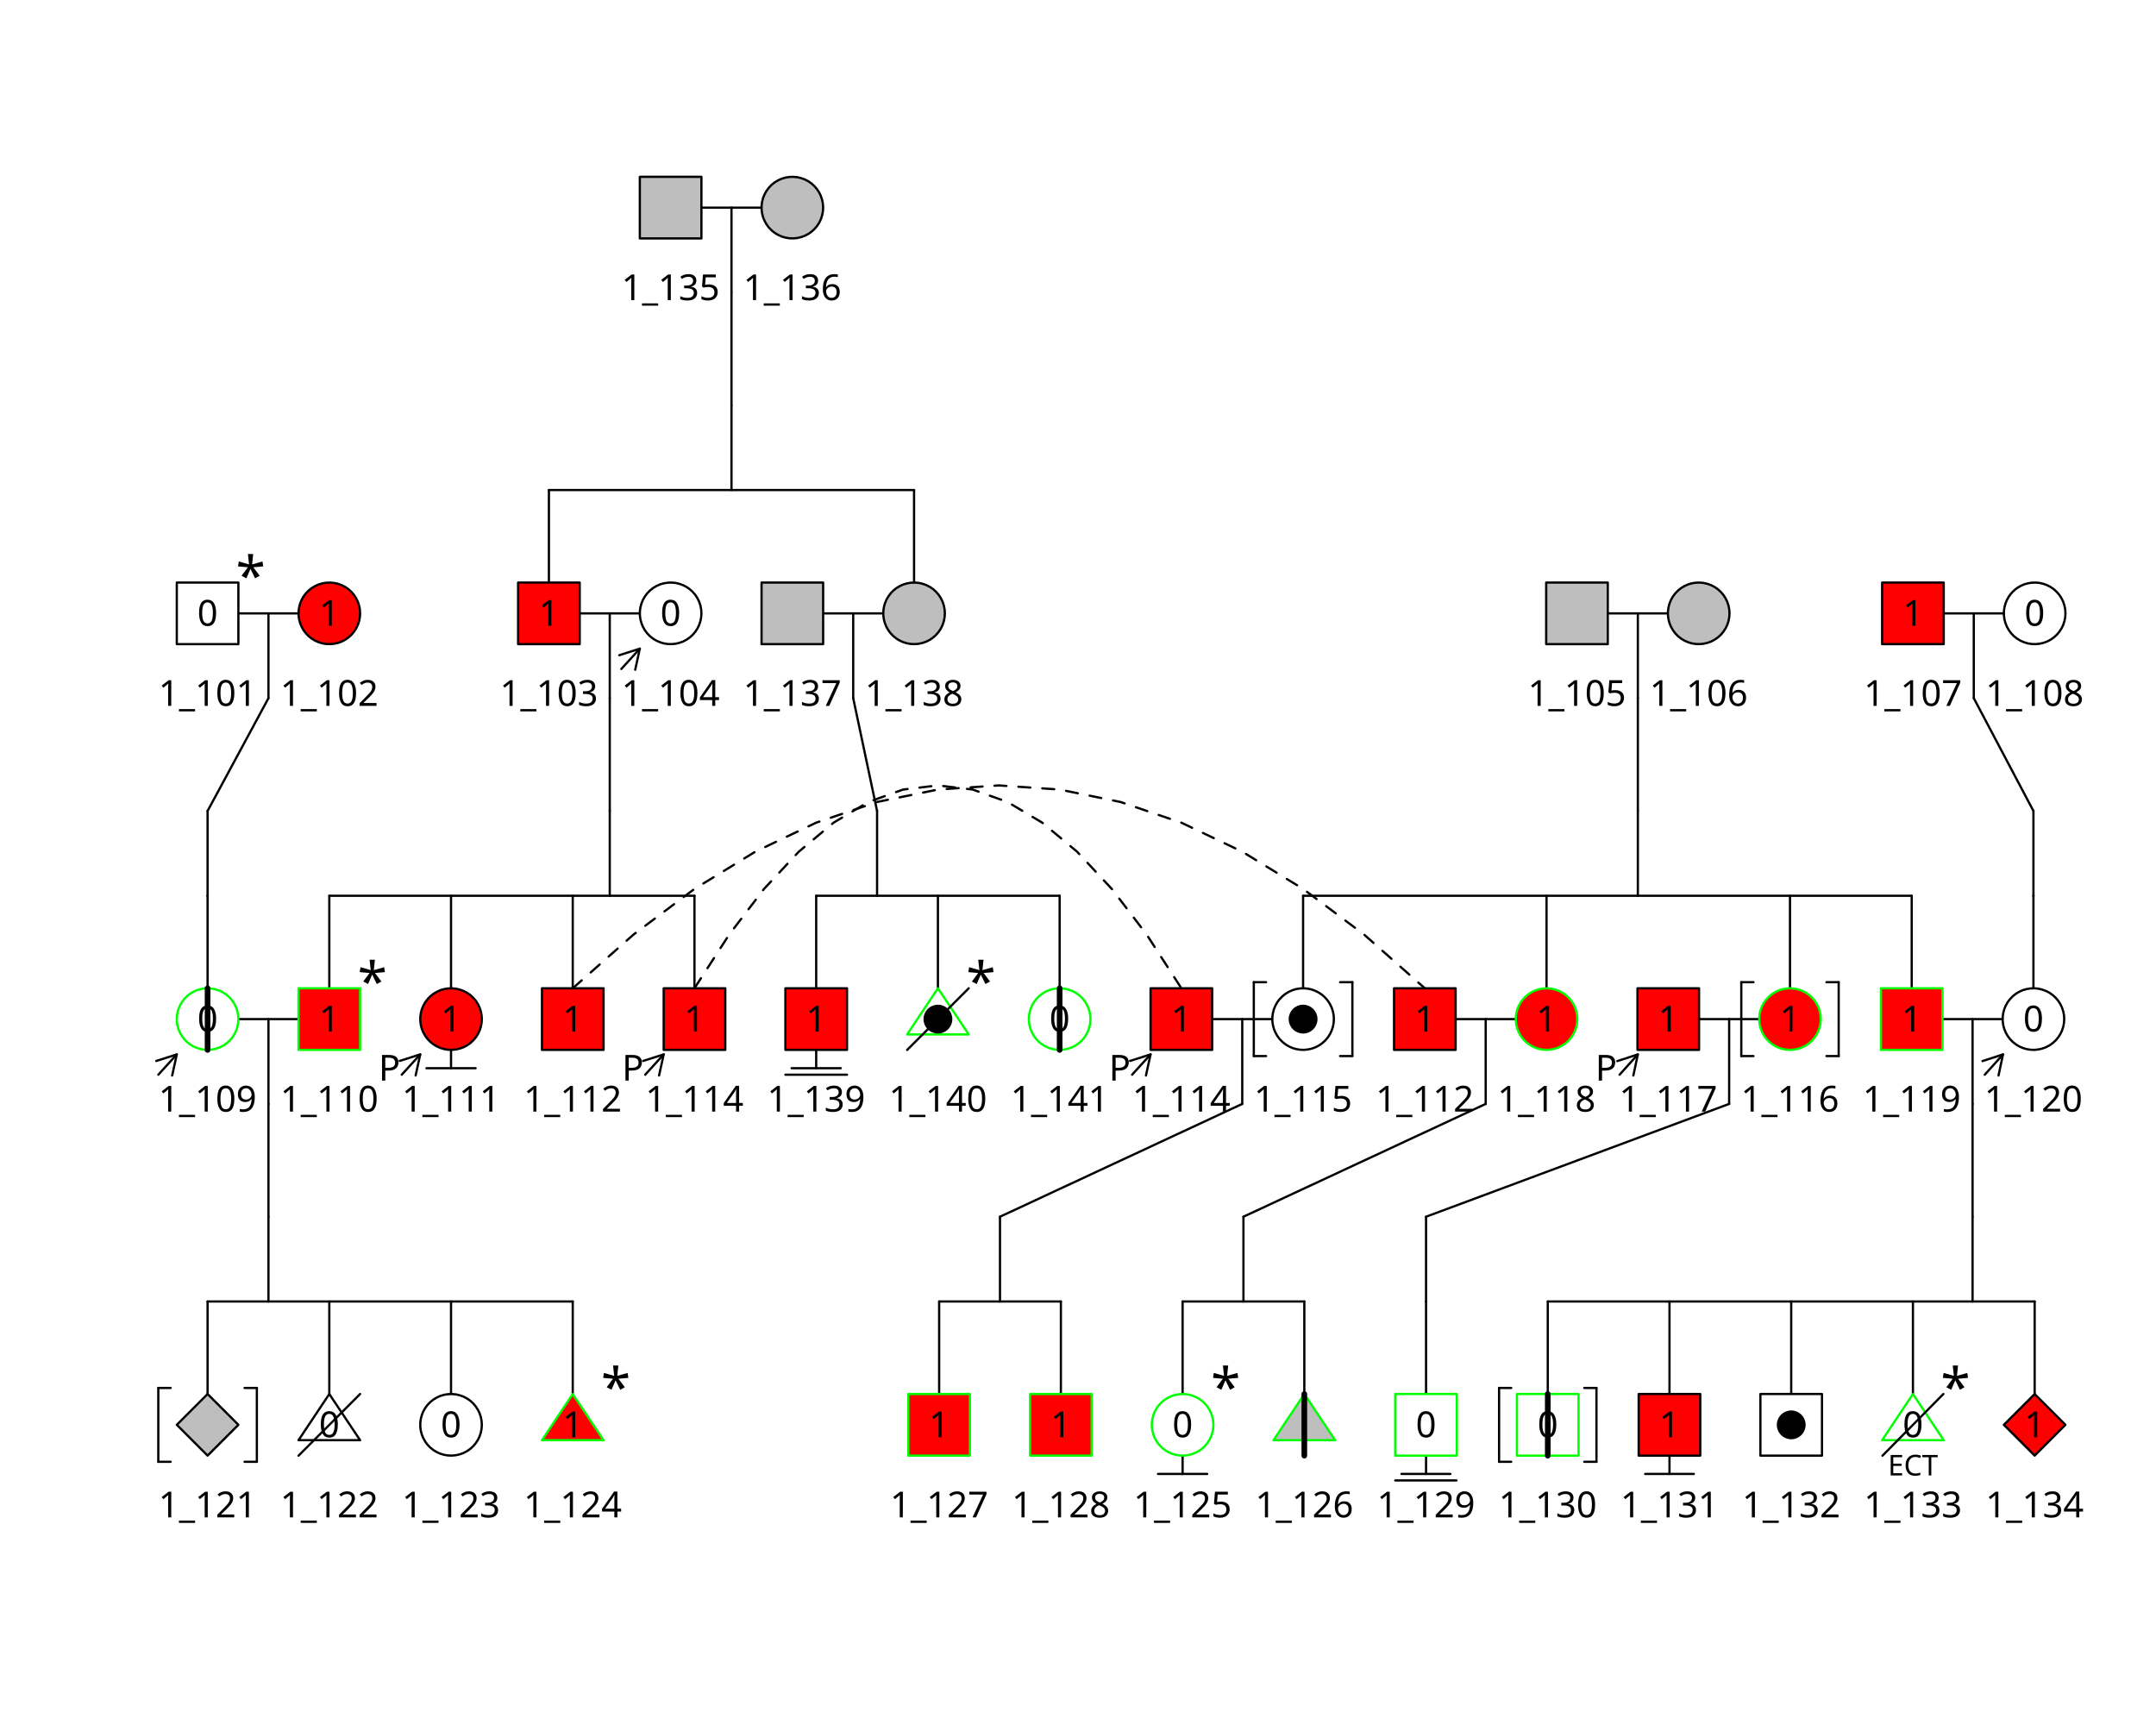
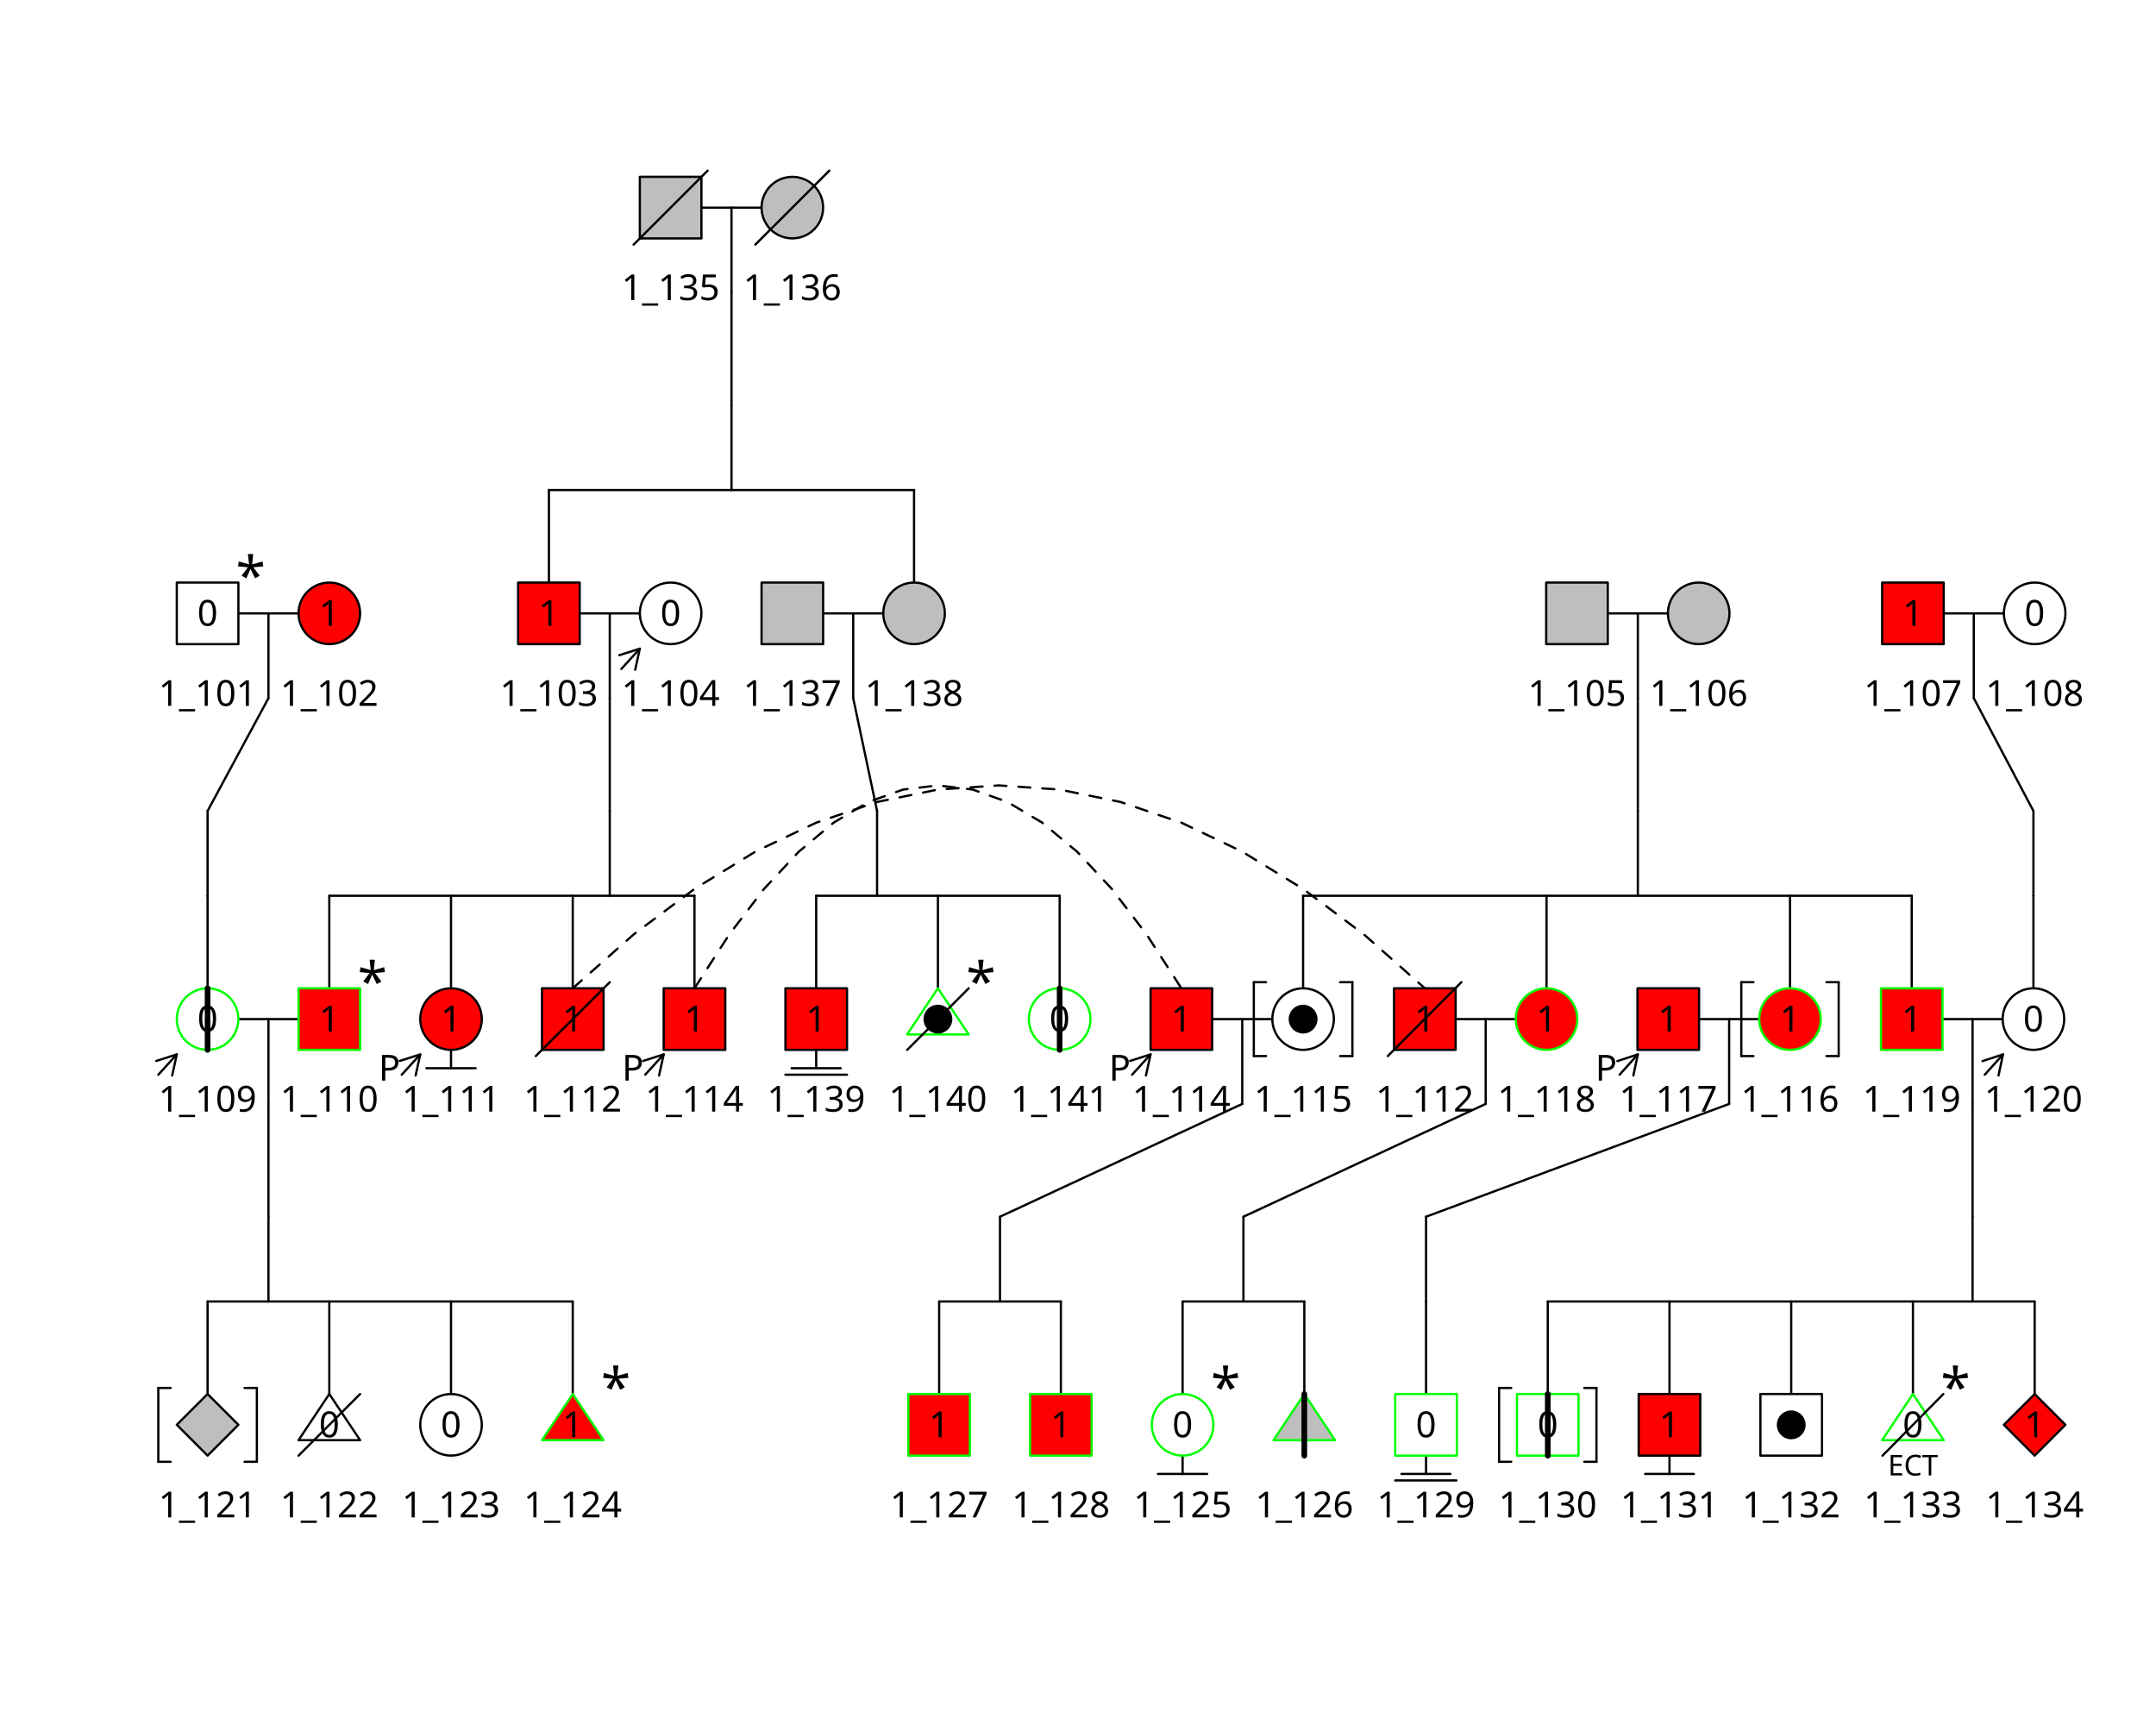
<svg xmlns="http://www.w3.org/2000/svg" class="svglite" data-engine-version="2.0" width="720.00pt" height="576.00pt" viewBox="0 0 720.00 576.00">
  <defs>
    <style type="text/css">
    .svglite line, .svglite polyline, .svglite polygon, .svglite path, .svglite rect, .svglite circle {
      fill: none;
      stroke: #000000;
      stroke-linecap: round;
      stroke-linejoin: round;
      stroke-miterlimit: 10.00;
    }
  </style>
  </defs>
  <rect width="100%" height="100%" style="stroke: none; fill: #FFFFFF;" />
  <defs>
    <clipPath id="cpMC4wMHw3MjAuMDB8MC4wMHw1NzYuMDA=">
      <rect x="0.00" y="0.00" width="720.00" height="576.00" />
    </clipPath>
  </defs>
  <g clip-path="url(#cpMC4wMHw3MjAuMDB8MC4wMHw1NzYuMDA=)">
    <line x1="150.62" y1="350.59" x2="150.62" y2="356.69" style="stroke-width: 0.75;" />
    <line x1="272.57" y1="350.59" x2="272.57" y2="356.69" style="stroke-width: 0.75;" />
    <line x1="394.93" y1="486.07" x2="394.93" y2="492.17" style="stroke-width: 0.75;" />
    <line x1="476.23" y1="486.07" x2="476.23" y2="492.17" style="stroke-width: 0.75;" />
    <line x1="557.53" y1="486.07" x2="557.53" y2="492.17" style="stroke-width: 0.75;" />
    <line x1="142.41" y1="356.69" x2="158.83" y2="356.69" style="stroke-width: 0.75;" />
    <line x1="264.36" y1="356.69" x2="280.78" y2="356.69" style="stroke-width: 0.75;" />
    <line x1="386.72" y1="492.17" x2="403.14" y2="492.17" style="stroke-width: 0.75;" />
    <line x1="468.02" y1="492.17" x2="484.36" y2="492.17" style="stroke-width: 0.75;" />
    <line x1="549.40" y1="492.17" x2="565.66" y2="492.17" style="stroke-width: 0.75;" />
    <line x1="262.29" y1="358.86" x2="282.86" y2="358.86" style="stroke-width: 0.75;" />
    <line x1="465.94" y1="494.34" x2="486.39" y2="494.34" style="stroke-width: 0.75;" />
    <line x1="234.24" y1="69.34" x2="254.32" y2="69.34" style="stroke-width: 0.75;" />
    <line x1="79.61" y1="204.82" x2="99.69" y2="204.82" style="stroke-width: 0.75;" />
    <line x1="79.61" y1="340.30" x2="99.69" y2="340.30" style="stroke-width: 0.75;" />
    <line x1="193.59" y1="204.82" x2="213.67" y2="204.82" style="stroke-width: 0.75;" />
    <line x1="274.89" y1="204.82" x2="294.97" y2="204.82" style="stroke-width: 0.75;" />
    <line x1="536.80" y1="204.82" x2="557.12" y2="204.82" style="stroke-width: 0.75;" />
    <line x1="648.99" y1="204.82" x2="669.31" y2="204.82" style="stroke-width: 0.75;" />
    <line x1="404.81" y1="340.30" x2="424.89" y2="340.30" style="stroke-width: 0.75;" />
    <line x1="485.98" y1="340.30" x2="506.31" y2="340.30" style="stroke-width: 0.75;" />
    <line x1="567.28" y1="340.30" x2="587.61" y2="340.30" style="stroke-width: 0.75;" />
    <line x1="648.58" y1="340.30" x2="668.91" y2="340.30" style="stroke-width: 0.75;" />
    <line x1="183.31" y1="194.52" x2="183.31" y2="163.63" style="stroke-width: 0.75;" />
    <line x1="305.25" y1="194.52" x2="305.25" y2="163.63" style="stroke-width: 0.75;" />
    <line x1="183.31" y1="163.63" x2="305.25" y2="163.63" style="stroke-width: 0.75;" />
    <line x1="244.28" y1="163.63" x2="244.28" y2="135.32" style="stroke-width: 0.75;" />
    <line x1="244.28" y1="135.32" x2="244.28" y2="97.65" style="stroke-width: 0.75;" />
    <line x1="244.28" y1="97.65" x2="244.28" y2="69.34" style="stroke-width: 0.75;" />
    <line x1="69.32" y1="330.00" x2="69.32" y2="299.11" style="stroke-width: 0.75;" />
    <line x1="69.32" y1="299.11" x2="69.32" y2="299.11" style="stroke-width: 0.75;" />
    <line x1="69.32" y1="299.11" x2="69.32" y2="270.80" style="stroke-width: 0.75;" />
    <line x1="69.32" y1="270.80" x2="89.65" y2="233.13" style="stroke-width: 0.75;" />
    <line x1="89.65" y1="233.13" x2="89.65" y2="204.82" style="stroke-width: 0.75;" />
    <line x1="109.97" y1="330.00" x2="109.97" y2="299.11" style="stroke-width: 0.75;" />
    <line x1="150.62" y1="330.00" x2="150.62" y2="299.11" style="stroke-width: 0.75;" />
    <line x1="191.27" y1="330.00" x2="191.27" y2="299.11" style="stroke-width: 0.75;" />
    <line x1="231.92" y1="330.00" x2="231.92" y2="299.11" style="stroke-width: 0.75;" />
    <line x1="109.97" y1="299.11" x2="231.92" y2="299.11" style="stroke-width: 0.75;" />
    <line x1="203.63" y1="299.11" x2="203.63" y2="270.80" style="stroke-width: 0.75;" />
    <line x1="203.63" y1="270.80" x2="203.63" y2="233.13" style="stroke-width: 0.75;" />
    <line x1="203.63" y1="233.13" x2="203.63" y2="204.82" style="stroke-width: 0.75;" />
    <line x1="272.57" y1="330.00" x2="272.57" y2="299.11" style="stroke-width: 0.75;" />
    <line x1="313.22" y1="330.00" x2="313.22" y2="299.11" style="stroke-width: 0.75;" />
    <line x1="353.87" y1="330.00" x2="353.87" y2="299.11" style="stroke-width: 0.75;" />
    <line x1="272.57" y1="299.11" x2="353.87" y2="299.11" style="stroke-width: 0.75;" />
    <line x1="292.90" y1="299.11" x2="292.90" y2="270.80" style="stroke-width: 0.75;" />
    <line x1="292.90" y1="270.80" x2="284.93" y2="233.13" style="stroke-width: 0.75;" />
    <line x1="284.93" y1="233.13" x2="284.93" y2="204.82" style="stroke-width: 0.75;" />
    <line x1="435.17" y1="330.00" x2="435.17" y2="299.11" style="stroke-width: 0.75;" />
    <line x1="516.47" y1="330.00" x2="516.47" y2="299.11" style="stroke-width: 0.75;" />
    <line x1="597.77" y1="330.00" x2="597.77" y2="299.11" style="stroke-width: 0.75;" />
    <line x1="638.42" y1="330.00" x2="638.42" y2="299.11" style="stroke-width: 0.75;" />
    <line x1="435.17" y1="299.11" x2="638.42" y2="299.11" style="stroke-width: 0.75;" />
    <line x1="546.96" y1="299.11" x2="546.96" y2="270.80" style="stroke-width: 0.75;" />
    <line x1="546.96" y1="270.80" x2="546.96" y2="233.13" style="stroke-width: 0.75;" />
    <line x1="546.96" y1="233.13" x2="546.96" y2="204.82" style="stroke-width: 0.75;" />
    <line x1="679.07" y1="330.00" x2="679.07" y2="299.11" style="stroke-width: 0.75;" />
    <line x1="679.07" y1="299.11" x2="679.07" y2="299.11" style="stroke-width: 0.75;" />
    <line x1="679.07" y1="299.11" x2="679.07" y2="270.80" style="stroke-width: 0.75;" />
    <line x1="679.07" y1="270.80" x2="659.15" y2="233.13" style="stroke-width: 0.75;" />
    <line x1="659.15" y1="233.13" x2="659.15" y2="204.82" style="stroke-width: 0.75;" />
    <line x1="69.32" y1="465.48" x2="69.32" y2="434.59" style="stroke-width: 0.75;" />
    <line x1="109.97" y1="465.48" x2="109.97" y2="434.59" style="stroke-width: 0.75;" />
    <line x1="150.62" y1="465.48" x2="150.62" y2="434.59" style="stroke-width: 0.75;" />
    <line x1="191.27" y1="465.48" x2="191.27" y2="434.59" style="stroke-width: 0.75;" />
    <line x1="69.32" y1="434.59" x2="191.27" y2="434.59" style="stroke-width: 0.75;" />
    <line x1="89.65" y1="434.59" x2="89.65" y2="406.28" style="stroke-width: 0.75;" />
    <line x1="89.65" y1="406.28" x2="89.65" y2="368.61" style="stroke-width: 0.75;" />
    <line x1="89.65" y1="368.61" x2="89.65" y2="340.30" style="stroke-width: 0.75;" />
    <line x1="313.63" y1="465.48" x2="313.63" y2="434.59" style="stroke-width: 0.75;" />
    <line x1="354.28" y1="465.48" x2="354.28" y2="434.59" style="stroke-width: 0.75;" />
    <line x1="313.63" y1="434.59" x2="354.28" y2="434.59" style="stroke-width: 0.75;" />
    <line x1="333.95" y1="434.59" x2="333.95" y2="406.28" style="stroke-width: 0.75;" />
    <line x1="333.95" y1="406.28" x2="414.85" y2="368.61" style="stroke-width: 0.75;" />
    <line x1="414.85" y1="368.61" x2="414.85" y2="340.30" style="stroke-width: 0.75;" />
    <line x1="394.93" y1="465.48" x2="394.93" y2="434.59" style="stroke-width: 0.75;" />
    <line x1="435.58" y1="465.48" x2="435.58" y2="434.59" style="stroke-width: 0.75;" />
    <line x1="394.93" y1="434.59" x2="435.58" y2="434.59" style="stroke-width: 0.75;" />
    <line x1="415.25" y1="434.59" x2="415.25" y2="406.28" style="stroke-width: 0.75;" />
    <line x1="415.25" y1="406.28" x2="496.15" y2="368.61" style="stroke-width: 0.75;" />
    <line x1="496.15" y1="368.61" x2="496.15" y2="340.30" style="stroke-width: 0.75;" />
    <line x1="476.23" y1="465.48" x2="476.23" y2="434.59" style="stroke-width: 0.75;" />
    <line x1="476.23" y1="434.59" x2="476.23" y2="434.59" style="stroke-width: 0.75;" />
    <line x1="476.23" y1="434.59" x2="476.23" y2="406.28" style="stroke-width: 0.75;" />
    <line x1="476.23" y1="406.28" x2="577.45" y2="368.61" style="stroke-width: 0.75;" />
    <line x1="577.45" y1="368.61" x2="577.45" y2="340.30" style="stroke-width: 0.75;" />
    <line x1="516.88" y1="465.48" x2="516.88" y2="434.59" style="stroke-width: 0.75;" />
    <line x1="557.53" y1="465.48" x2="557.53" y2="434.59" style="stroke-width: 0.75;" />
    <line x1="598.18" y1="465.48" x2="598.18" y2="434.59" style="stroke-width: 0.75;" />
    <line x1="638.83" y1="465.48" x2="638.83" y2="434.59" style="stroke-width: 0.75;" />
    <line x1="679.48" y1="465.48" x2="679.48" y2="434.59" style="stroke-width: 0.75;" />
    <line x1="516.88" y1="434.59" x2="679.48" y2="434.59" style="stroke-width: 0.75;" />
    <line x1="658.74" y1="434.59" x2="658.74" y2="406.28" style="stroke-width: 0.75;" />
    <line x1="658.74" y1="406.28" x2="658.74" y2="368.61" style="stroke-width: 0.75;" />
    <line x1="658.74" y1="368.61" x2="658.74" y2="340.30" style="stroke-width: 0.75;" />
    <polygon points="213.67,59.04 213.67,79.61 234.24,79.61 234.24,59.04 " style="stroke-width: 0.75; fill: #BEBEBE;" />
    <polygon points="59.04,194.52 59.04,215.09 79.61,215.09 79.61,194.52 " style="stroke-width: 0.75; fill: #FFFFFF;" />
    <polygon points="79.61,340.28 79.52,341.60 79.27,342.89 78.86,344.14 78.29,345.33 77.57,346.43 76.71,347.44 75.74,348.32 74.66,349.08 73.49,349.69 72.25,350.14 70.97,350.43 69.65,350.56 68.34,350.52 67.04,350.31 65.77,349.93 64.57,349.40 63.44,348.72 62.41,347.90 61.49,346.95 60.71,345.89 60.06,344.74 59.56,343.52 59.23,342.25 59.06,340.94 59.06,339.62 59.23,338.32 59.56,337.04 60.06,335.82 60.71,334.67 61.49,333.62 62.41,332.67 63.44,331.85 64.57,331.17 65.77,330.63 67.04,330.26 68.34,330.05 69.65,330.01 70.97,330.13 72.25,330.43 73.49,330.88 74.66,331.49 75.74,332.24 76.71,333.13 77.57,334.13 78.29,335.24 78.86,336.42 79.27,337.67 79.52,338.97 79.61,340.28 " style="stroke-width: 0.75; stroke: #00FF00; fill: #FFFFFF;" />
    <polygon points="69.32,465.48 59.04,475.76 69.32,486.05 79.61,475.76 " style="stroke-width: 0.75; fill: #BEBEBE;" />
    <polygon points="274.89,69.32 274.81,70.64 274.55,71.93 274.14,73.18 273.57,74.37 272.85,75.47 271.99,76.48 271.02,77.36 269.94,78.12 268.77,78.73 267.53,79.18 266.25,79.47 264.93,79.60 263.62,79.56 262.32,79.35 261.05,78.97 259.85,78.44 258.72,77.76 257.69,76.94 256.77,75.99 255.99,74.93 255.34,73.78 254.84,72.56 254.51,71.29 254.34,69.98 254.34,68.66 254.51,67.36 254.84,66.08 255.34,64.86 255.99,63.71 256.77,62.66 257.69,61.71 258.72,60.89 259.85,60.21 261.05,59.67 262.32,59.30 263.62,59.09 264.93,59.05 266.25,59.17 267.53,59.47 268.77,59.92 269.94,60.53 271.02,61.28 271.99,62.17 272.85,63.17 273.57,64.28 274.14,65.46 274.55,66.71 274.81,68.01 274.89,69.32 " style="stroke-width: 0.75; fill: #BEBEBE;" />
    <polygon points="120.26,204.80 120.17,206.12 119.92,207.41 119.51,208.66 118.93,209.85 118.22,210.95 117.36,211.96 116.39,212.84 115.31,213.60 114.14,214.21 112.90,214.66 111.62,214.95 110.30,215.08 108.99,215.04 107.69,214.83 106.42,214.45 105.22,213.92 104.09,213.24 103.06,212.42 102.14,211.47 101.35,210.41 100.71,209.26 100.21,208.04 99.88,206.77 99.71,205.46 99.71,204.14 99.88,202.84 100.21,201.56 100.71,200.34 101.35,199.19 102.14,198.14 103.06,197.19 104.09,196.37 105.22,195.69 106.42,195.15 107.69,194.78 108.99,194.57 110.30,194.53 111.62,194.65 112.90,194.95 114.14,195.40 115.31,196.01 116.39,196.76 117.36,197.65 118.22,198.65 118.93,199.76 119.51,200.94 119.92,202.19 120.17,203.49 120.26,204.80 " style="stroke-width: 0.75; fill: #FF0000;" />
    <polygon points="99.69,330.00 99.69,350.57 120.26,350.57 120.26,330.00 " style="stroke-width: 0.75; stroke: #00FF00; fill: #FF0000;" />
    <polygon points="99.69,480.90 109.97,465.48 120.26,480.90 " style="stroke-width: 0.75; fill: #FFFFFF;" />
    <polygon points="173.02,194.52 173.02,215.09 193.59,215.09 193.59,194.52 " style="stroke-width: 0.75; fill: #FF0000;" />
    <polygon points="160.91,340.28 160.82,341.60 160.57,342.89 160.16,344.14 159.58,345.33 158.87,346.43 158.01,347.44 157.04,348.32 155.96,349.08 154.79,349.69 153.55,350.14 152.27,350.43 150.95,350.56 149.64,350.52 148.34,350.31 147.07,349.93 145.87,349.40 144.74,348.72 143.71,347.90 142.79,346.95 142.00,345.89 141.36,344.74 140.86,343.52 140.53,342.25 140.36,340.94 140.36,339.62 140.53,338.32 140.86,337.04 141.36,335.82 142.00,334.67 142.79,333.62 143.71,332.67 144.74,331.85 145.87,331.17 147.07,330.63 148.34,330.26 149.64,330.05 150.95,330.01 152.27,330.13 153.55,330.43 154.79,330.88 155.96,331.49 157.04,332.24 158.01,333.13 158.87,334.13 159.58,335.24 160.16,336.42 160.57,337.67 160.82,338.97 160.91,340.28 " style="stroke-width: 0.75; fill: #FF0000;" />
    <polygon points="160.91,475.76 160.82,477.08 160.57,478.37 160.16,479.62 159.58,480.81 158.87,481.91 158.01,482.92 157.04,483.80 155.96,484.56 154.79,485.17 153.55,485.62 152.27,485.91 150.95,486.04 149.64,486.00 148.34,485.79 147.07,485.41 145.87,484.88 144.74,484.20 143.71,483.38 142.79,482.43 142.00,481.37 141.36,480.22 140.86,479.00 140.53,477.73 140.36,476.42 140.36,475.10 140.53,473.80 140.86,472.52 141.36,471.30 142.00,470.15 142.79,469.10 143.71,468.15 144.74,467.33 145.87,466.65 147.07,466.11 148.34,465.74 149.64,465.53 150.95,465.49 152.27,465.61 153.55,465.91 154.79,466.36 155.96,466.97 157.04,467.72 158.01,468.61 158.87,469.61 159.58,470.72 160.16,471.90 160.57,473.15 160.82,474.45 160.91,475.76 " style="stroke-width: 0.75; fill: #FFFFFF;" />
    <polygon points="234.24,204.80 234.16,206.12 233.90,207.41 233.49,208.66 232.92,209.85 232.20,210.95 231.34,211.96 230.37,212.84 229.29,213.60 228.12,214.21 226.88,214.66 225.60,214.95 224.29,215.08 222.97,215.04 221.67,214.83 220.40,214.45 219.20,213.92 218.07,213.24 217.04,212.42 216.12,211.47 215.34,210.41 214.69,209.26 214.20,208.04 213.86,206.77 213.69,205.46 213.69,204.14 213.86,202.84 214.20,201.56 214.69,200.34 215.34,199.19 216.12,198.14 217.04,197.19 218.07,196.37 219.20,195.69 220.40,195.15 221.67,194.78 222.97,194.57 224.29,194.53 225.60,194.65 226.88,194.95 228.12,195.40 229.29,196.01 230.37,196.76 231.34,197.65 232.20,198.65 232.92,199.76 233.49,200.94 233.90,202.19 234.16,203.49 234.24,204.80 " style="stroke-width: 0.75; fill: #FFFFFF;" />
    <polygon points="180.99,330.00 180.99,350.57 201.56,350.57 201.56,330.00 " style="stroke-width: 0.75; fill: #FF0000;" />
    <polygon points="180.99,480.90 191.27,465.48 201.56,480.90 " style="stroke-width: 0.75; stroke: #00FF00; fill: #FF0000;" />
    <polygon points="254.32,194.52 254.32,215.09 274.89,215.09 274.89,194.52 " style="stroke-width: 0.75; fill: #BEBEBE;" />
    <polygon points="221.64,330.00 221.64,350.57 242.21,350.57 242.21,330.00 " style="stroke-width: 0.75; fill: #FF0000;" />
    <polygon points="303.34,465.48 303.34,486.05 323.91,486.05 323.91,465.48 " style="stroke-width: 0.75; stroke: #00FF00; fill: #FF0000;" />
    <polygon points="315.54,204.80 315.45,206.12 315.20,207.41 314.79,208.66 314.22,209.85 313.50,210.95 312.64,211.96 311.67,212.84 310.59,213.60 309.42,214.21 308.18,214.66 306.90,214.95 305.58,215.08 304.27,215.04 302.97,214.83 301.70,214.45 300.50,213.92 299.37,213.24 298.34,212.42 297.42,211.47 296.64,210.41 295.99,209.26 295.49,208.04 295.16,206.77 294.99,205.46 294.99,204.14 295.16,202.84 295.49,201.56 295.99,200.34 296.64,199.19 297.42,198.14 298.34,197.19 299.37,196.37 300.50,195.69 301.70,195.15 302.97,194.78 304.27,194.57 305.58,194.53 306.90,194.65 308.18,194.95 309.42,195.40 310.59,196.01 311.67,196.76 312.64,197.65 313.50,198.65 314.22,199.76 314.79,200.94 315.20,202.19 315.45,203.49 315.54,204.80 " style="stroke-width: 0.75; fill: #BEBEBE;" />
    <polygon points="262.29,330.00 262.29,350.57 282.86,350.57 282.86,330.00 " style="stroke-width: 0.75; fill: #FF0000;" />
    <polygon points="343.99,465.48 343.99,486.05 364.56,486.05 364.56,465.48 " style="stroke-width: 0.75; stroke: #00FF00; fill: #FF0000;" />
    <polygon points="516.35,194.52 516.35,215.09 536.92,215.09 536.92,194.52 " style="stroke-width: 0.75; fill: #BEBEBE;" />
    <polygon points="302.94,345.42 313.22,330.00 323.51,345.42 " style="stroke-width: 0.75; stroke: #00FF00; fill: #FFFFFF;" />
    <polygon points="405.21,475.76 405.13,477.08 404.88,478.37 404.46,479.62 403.89,480.81 403.17,481.91 402.32,482.92 401.34,483.80 400.26,484.56 399.09,485.17 397.85,485.62 396.57,485.91 395.26,486.04 393.94,486.00 392.64,485.79 391.38,485.41 390.17,484.88 389.04,484.20 388.01,483.38 387.10,482.43 386.31,481.37 385.66,480.22 385.17,479.00 384.83,477.73 384.66,476.42 384.66,475.10 384.83,473.80 385.17,472.52 385.66,471.30 386.31,470.15 387.10,469.10 388.01,468.15 389.04,467.33 390.17,466.65 391.38,466.11 392.64,465.74 393.94,465.53 395.26,465.49 396.57,465.61 397.85,465.91 399.09,466.36 400.26,466.97 401.34,467.72 402.32,468.61 403.17,469.61 403.89,470.72 404.46,471.90 404.88,473.15 405.13,474.45 405.21,475.76 " style="stroke-width: 0.75; stroke: #00FF00; fill: #FFFFFF;" />
    <polygon points="577.57,204.80 577.48,206.12 577.23,207.41 576.82,208.66 576.24,209.85 575.52,210.95 574.67,211.96 573.69,212.84 572.61,213.60 571.45,214.21 570.21,214.66 568.92,214.95 567.61,215.08 566.30,215.04 564.99,214.83 563.73,214.45 562.53,213.92 561.40,213.24 560.37,212.42 559.45,211.47 558.66,210.41 558.02,209.26 557.52,208.04 557.19,206.77 557.02,205.46 557.02,204.14 557.19,202.84 557.52,201.56 558.02,200.34 558.66,199.19 559.45,198.14 560.37,197.19 561.40,196.37 562.53,195.69 563.73,195.15 564.99,194.78 566.30,194.57 567.61,194.53 568.92,194.65 570.21,194.95 571.45,195.40 572.61,196.01 573.69,196.76 574.67,197.65 575.52,198.65 576.24,199.76 576.82,200.94 577.23,202.19 577.48,203.49 577.57,204.80 " style="stroke-width: 0.75; fill: #BEBEBE;" />
    <polygon points="364.16,340.28 364.07,341.60 363.82,342.89 363.40,344.14 362.83,345.33 362.11,346.43 361.26,347.44 360.28,348.32 359.20,349.08 358.03,349.69 356.80,350.14 355.51,350.43 354.20,350.56 352.88,350.52 351.58,350.31 350.32,349.93 349.12,349.40 347.99,348.72 346.96,347.90 346.04,346.95 345.25,345.89 344.61,344.74 344.11,343.52 343.78,342.25 343.61,340.94 343.61,339.62 343.78,338.32 344.11,337.04 344.61,335.82 345.25,334.67 346.04,333.62 346.96,332.67 347.99,331.85 349.12,331.17 350.32,330.63 351.58,330.26 352.88,330.05 354.20,330.01 355.51,330.13 356.80,330.43 358.03,330.88 359.20,331.49 360.28,332.24 361.26,333.13 362.11,334.13 362.83,335.24 363.40,336.42 363.82,337.67 364.07,338.97 364.16,340.28 " style="stroke-width: 0.75; stroke: #00FF00; fill: #FFFFFF;" />
    <polygon points="425.29,480.90 435.58,465.48 445.86,480.90 " style="stroke-width: 0.75; stroke: #00FF00; fill: #BEBEBE;" />
    <polygon points="628.54,194.52 628.54,215.09 649.11,215.09 649.11,194.52 " style="stroke-width: 0.75; fill: #FF0000;" />
    <polygon points="384.24,330.00 384.24,350.57 404.81,350.57 404.81,330.00 " style="stroke-width: 0.75; fill: #FF0000;" />
    <polygon points="465.94,465.48 465.94,486.05 486.51,486.05 486.51,465.48 " style="stroke-width: 0.75; stroke: #00FF00; fill: #FFFFFF;" />
    <polygon points="689.76,204.80 689.68,206.12 689.42,207.41 689.01,208.66 688.44,209.85 687.72,210.95 686.86,211.96 685.89,212.84 684.81,213.60 683.64,214.21 682.40,214.66 681.12,214.95 679.81,215.08 678.49,215.04 677.19,214.83 675.92,214.45 674.72,213.92 673.59,213.24 672.56,212.42 671.64,211.47 670.86,210.41 670.21,209.26 669.72,208.04 669.38,206.77 669.21,205.46 669.21,204.14 669.38,202.84 669.72,201.56 670.21,200.34 670.86,199.19 671.64,198.14 672.56,197.19 673.59,196.37 674.72,195.69 675.92,195.15 677.19,194.78 678.49,194.57 679.81,194.53 681.12,194.65 682.40,194.95 683.64,195.40 684.81,196.01 685.89,196.76 686.86,197.65 687.72,198.65 688.44,199.76 689.01,200.94 689.42,202.19 689.68,203.49 689.76,204.80 " style="stroke-width: 0.75; fill: #FFFFFF;" />
    <polygon points="445.46,340.28 445.37,341.60 445.12,342.89 444.70,344.14 444.13,345.33 443.41,346.43 442.56,347.44 441.58,348.32 440.50,349.08 439.33,349.69 438.10,350.14 436.81,350.43 435.50,350.56 434.18,350.52 432.88,350.31 431.62,349.93 430.41,349.40 429.29,348.72 428.26,347.90 427.34,346.95 426.55,345.89 425.91,344.74 425.41,343.52 425.08,342.25 424.91,340.94 424.91,339.62 425.08,338.32 425.41,337.04 425.91,335.82 426.55,334.67 427.34,333.62 428.26,332.67 429.29,331.85 430.41,331.17 431.62,330.63 432.88,330.26 434.18,330.05 435.50,330.01 436.81,330.13 438.10,330.43 439.33,330.88 440.50,331.49 441.58,332.24 442.56,333.13 443.41,334.13 444.13,335.24 444.70,336.42 445.12,337.67 445.37,338.97 445.46,340.28 " style="stroke-width: 0.75; fill: #FFFFFF;" />
    <polygon points="506.59,465.48 506.59,486.05 527.16,486.05 527.16,465.48 " style="stroke-width: 0.75; stroke: #00FF00; fill: #FFFFFF;" />
    <polygon points="465.54,330.00 465.54,350.57 486.11,350.57 486.11,330.00 " style="stroke-width: 0.75; fill: #FF0000;" />
    <polygon points="547.24,465.48 547.24,486.05 567.81,486.05 567.81,465.48 " style="stroke-width: 0.75; fill: #FF0000;" />
    <polygon points="526.75,340.28 526.67,341.60 526.42,342.89 526.00,344.14 525.43,345.33 524.71,346.43 523.86,347.44 522.88,348.32 521.80,349.08 520.63,349.69 519.40,350.14 518.11,350.43 516.80,350.56 515.48,350.52 514.18,350.31 512.92,349.93 511.71,349.40 510.59,348.72 509.56,347.90 508.64,346.95 507.85,345.89 507.20,344.74 506.71,343.52 506.38,342.25 506.21,340.94 506.21,339.62 506.38,338.32 506.71,337.04 507.20,335.82 507.85,334.67 508.64,333.62 509.56,332.67 510.59,331.85 511.71,331.17 512.92,330.63 514.18,330.26 515.48,330.05 516.80,330.01 518.11,330.13 519.40,330.43 520.63,330.88 521.80,331.49 522.88,332.24 523.86,333.13 524.71,334.13 525.43,335.24 526.00,336.42 526.42,337.67 526.67,338.97 526.75,340.28 " style="stroke-width: 0.75; stroke: #00FF00; fill: #FF0000;" />
    <polygon points="587.89,465.48 587.89,486.05 608.46,486.05 608.46,465.48 " style="stroke-width: 0.75; fill: #FFFFFF;" />
    <polygon points="546.84,330.00 546.84,350.57 567.40,350.57 567.40,330.00 " style="stroke-width: 0.75; fill: #FF0000;" />
    <polygon points="628.54,480.90 638.83,465.48 649.11,480.90 " style="stroke-width: 0.75; stroke: #00FF00; fill: #FFFFFF;" />
    <polygon points="608.05,340.28 607.97,341.60 607.72,342.89 607.30,344.14 606.73,345.33 606.01,346.43 605.16,347.44 604.18,348.32 603.10,349.08 601.93,349.69 600.70,350.14 599.41,350.43 598.10,350.56 596.78,350.52 595.48,350.31 594.22,349.93 593.01,349.40 591.89,348.72 590.86,347.90 589.94,346.95 589.15,345.89 588.50,344.74 588.01,343.52 587.68,342.25 587.51,340.94 587.51,339.62 587.68,338.32 588.01,337.04 588.50,335.82 589.15,334.67 589.94,333.62 590.86,332.67 591.89,331.85 593.01,331.17 594.22,330.63 595.48,330.26 596.78,330.05 598.10,330.01 599.41,330.13 600.70,330.43 601.93,330.88 603.10,331.49 604.18,332.24 605.16,333.13 606.01,334.13 606.73,335.24 607.30,336.42 607.72,337.67 607.97,338.97 608.05,340.28 " style="stroke-width: 0.75; stroke: #00FF00; fill: #FF0000;" />
    <polygon points="679.48,465.48 669.19,475.76 679.48,486.05 689.76,475.76 " style="stroke-width: 0.75; fill: #FF0000;" />
    <polygon points="628.14,330.00 628.14,350.57 648.70,350.57 648.70,330.00 " style="stroke-width: 0.75; stroke: #00FF00; fill: #FF0000;" />
    <polygon points="689.35,340.28 689.27,341.60 689.02,342.89 688.60,344.14 688.03,345.33 687.31,346.43 686.46,347.44 685.48,348.32 684.40,349.08 683.23,349.69 682.00,350.14 680.71,350.43 679.40,350.56 678.08,350.52 676.78,350.31 675.52,349.93 674.31,349.40 673.19,348.72 672.15,347.90 671.24,346.95 670.45,345.89 669.80,344.74 669.31,343.52 668.97,342.25 668.81,340.94 668.81,339.62 668.97,338.32 669.31,337.04 669.80,335.82 670.45,334.67 671.24,333.62 672.15,332.67 673.19,331.85 674.31,331.17 675.52,330.63 676.78,330.26 678.08,330.05 679.40,330.01 680.71,330.13 682.00,330.43 683.23,330.88 684.40,331.49 685.48,332.24 686.46,333.13 687.31,334.13 688.03,335.24 688.60,336.42 689.02,337.67 689.27,338.97 689.35,340.28 " style="stroke-width: 0.75; fill: #FFFFFF;" />
    <line x1="99.69" y1="486.07" x2="120.26" y2="465.48" style="stroke-width: 0.75;" />
    <line x1="302.94" y1="350.59" x2="323.51" y2="330.00" style="stroke-width: 0.75;" />
    <line x1="628.66" y1="486.07" x2="648.99" y2="465.48" style="stroke-width: 0.75;" />
+     <line x1="211.60" y1="81.67" x2="236.31" y2="56.98" style="stroke-width: 0.75;" />
+     <line x1="252.25" y1="81.67" x2="276.96" y2="56.98" style="stroke-width: 0.75;" />
+     <line x1="178.92" y1="352.63" x2="203.63" y2="327.97" style="stroke-width: 0.75;" />
+     <line x1="463.46" y1="352.63" x2="488.02" y2="327.97" style="stroke-width: 0.75;" />
    <line x1="69.32" y1="350.59" x2="69.32" y2="330.00" style="stroke-width: 1.88;" />
    <line x1="353.87" y1="350.59" x2="353.87" y2="330.00" style="stroke-width: 1.88;" />
    <line x1="435.58" y1="486.07" x2="435.58" y2="465.48" style="stroke-width: 1.88;" />
    <line x1="516.88" y1="486.07" x2="516.88" y2="465.48" style="stroke-width: 1.88;" />
    <line x1="52.87" y1="488.11" x2="52.87" y2="463.45" style="stroke-width: 0.75;" />
    <line x1="85.78" y1="488.11" x2="85.78" y2="463.45" style="stroke-width: 0.75;" />
    <line x1="418.71" y1="352.63" x2="418.71" y2="327.97" style="stroke-width: 0.75;" />
    <line x1="451.63" y1="352.63" x2="451.63" y2="327.97" style="stroke-width: 0.75;" />
    <line x1="500.62" y1="488.11" x2="500.62" y2="463.45" style="stroke-width: 0.75;" />
    <line x1="533.14" y1="488.11" x2="533.14" y2="463.45" style="stroke-width: 0.75;" />
    <line x1="581.51" y1="352.63" x2="581.51" y2="327.97" style="stroke-width: 0.75;" />
    <line x1="614.03" y1="352.63" x2="614.03" y2="327.97" style="stroke-width: 0.75;" />
    <line x1="85.78" y1="488.11" x2="81.67" y2="488.11" style="stroke-width: 0.75;" />
    <line x1="85.78" y1="463.45" x2="81.67" y2="463.45" style="stroke-width: 0.75;" />
    <line x1="52.87" y1="488.11" x2="56.98" y2="488.11" style="stroke-width: 0.75;" />
    <line x1="52.87" y1="463.45" x2="56.98" y2="463.45" style="stroke-width: 0.75;" />
    <line x1="451.63" y1="352.63" x2="447.53" y2="352.63" style="stroke-width: 0.75;" />
    <line x1="451.63" y1="327.97" x2="447.53" y2="327.97" style="stroke-width: 0.75;" />
    <line x1="418.71" y1="352.63" x2="422.81" y2="352.63" style="stroke-width: 0.75;" />
    <line x1="418.71" y1="327.97" x2="422.81" y2="327.97" style="stroke-width: 0.75;" />
    <line x1="533.14" y1="488.11" x2="529.07" y2="488.11" style="stroke-width: 0.75;" />
    <line x1="533.14" y1="463.45" x2="529.07" y2="463.45" style="stroke-width: 0.75;" />
    <line x1="500.62" y1="488.11" x2="504.68" y2="488.11" style="stroke-width: 0.75;" />
    <line x1="500.62" y1="463.45" x2="504.68" y2="463.45" style="stroke-width: 0.75;" />
    <line x1="614.03" y1="352.63" x2="609.96" y2="352.63" style="stroke-width: 0.75;" />
    <line x1="614.03" y1="327.97" x2="609.96" y2="327.97" style="stroke-width: 0.75;" />
    <line x1="581.51" y1="352.63" x2="585.57" y2="352.63" style="stroke-width: 0.75;" />
    <line x1="581.51" y1="327.97" x2="585.57" y2="327.97" style="stroke-width: 0.75;" />
    <polyline points="191.27,330.00 211.60,312.03 231.92,296.82 252.25,284.38 272.57,274.70 292.90,267.79 313.22,263.64 333.55,262.26 353.87,263.64 374.20,267.79 394.52,274.70 414.85,284.38 435.17,296.82 455.50,312.03 475.82,330.00 " style="stroke-width: 0.75; stroke-dasharray: 4.00,4.00;" />
    <polyline points="231.92,330.00 243.54,312.03 255.15,296.82 266.77,284.38 278.38,274.70 289.99,267.79 301.61,263.64 313.22,262.26 324.84,263.64 336.45,267.79 348.06,274.70 359.68,284.38 371.29,296.82 382.91,312.03 394.52,330.00 " style="stroke-width: 0.75; stroke-dasharray: 4.00,4.00;" />
    <line x1="52.87" y1="358.86" x2="59.04" y2="352.08" style="stroke-width: 0.75;" />
    <polyline points="57.50,359.12 59.04,352.08 52.18,354.27 " style="stroke-width: 0.75;" />
    <line x1="134.16" y1="358.86" x2="140.34" y2="352.08" style="stroke-width: 0.75;" />
    <polyline points="138.80,359.12 140.34,352.08 133.48,354.26 " style="stroke-width: 0.75;" />
    <line x1="207.49" y1="223.38" x2="213.67" y2="216.60" style="stroke-width: 0.75;" />
    <polyline points="212.13,223.64 213.67,216.60 206.81,218.78 " style="stroke-width: 0.75;" />
    <line x1="215.46" y1="358.86" x2="221.64" y2="352.08" style="stroke-width: 0.75;" />
    <polyline points="220.10,359.12 221.64,352.08 214.78,354.26 " style="stroke-width: 0.75;" />
    <line x1="378.06" y1="358.86" x2="384.24" y2="352.08" style="stroke-width: 0.75;" />
    <polyline points="382.69,359.12 384.24,352.08 377.38,354.26 " style="stroke-width: 0.75;" />
    <line x1="540.86" y1="358.86" x2="546.96" y2="352.08" style="stroke-width: 0.75;" />
    <polyline points="545.46,359.13 546.96,352.08 540.11,354.31 " style="stroke-width: 0.75;" />
    <line x1="662.81" y1="358.86" x2="668.91" y2="352.08" style="stroke-width: 0.75;" />
    <polyline points="667.41,359.13 668.91,352.08 662.06,354.31 " style="stroke-width: 0.75;" />
    <text x="69.32" y="208.95" text-anchor="middle" style="font-size: 12.00px; font-family: sans;" textLength="6.67px" lengthAdjust="spacingAndGlyphs">0</text>
    <text x="69.33" y="344.43" text-anchor="middle" style="font-size: 12.00px; font-family: sans;" textLength="6.67px" lengthAdjust="spacingAndGlyphs">0</text>
    <text x="109.97" y="208.95" text-anchor="middle" style="font-size: 12.00px; font-family: sans;" textLength="6.67px" lengthAdjust="spacingAndGlyphs">1</text>
    <text x="109.97" y="344.43" text-anchor="middle" style="font-size: 12.00px; font-family: sans;" textLength="6.67px" lengthAdjust="spacingAndGlyphs">1</text>
    <text x="109.97" y="479.91" text-anchor="middle" style="font-size: 12.00px; font-family: sans;" textLength="6.67px" lengthAdjust="spacingAndGlyphs">0</text>
    <text x="183.31" y="208.95" text-anchor="middle" style="font-size: 12.00px; font-family: sans;" textLength="6.67px" lengthAdjust="spacingAndGlyphs">1</text>
    <text x="150.62" y="344.43" text-anchor="middle" style="font-size: 12.00px; font-family: sans;" textLength="6.67px" lengthAdjust="spacingAndGlyphs">1</text>
    <text x="150.62" y="479.91" text-anchor="middle" style="font-size: 12.00px; font-family: sans;" textLength="6.67px" lengthAdjust="spacingAndGlyphs">0</text>
    <text x="223.96" y="208.95" text-anchor="middle" style="font-size: 12.00px; font-family: sans;" textLength="6.67px" lengthAdjust="spacingAndGlyphs">0</text>
    <text x="191.27" y="344.43" text-anchor="middle" style="font-size: 12.00px; font-family: sans;" textLength="6.67px" lengthAdjust="spacingAndGlyphs">1</text>
    <text x="191.27" y="479.91" text-anchor="middle" style="font-size: 12.00px; font-family: sans;" textLength="6.67px" lengthAdjust="spacingAndGlyphs">1</text>
    <text x="231.92" y="344.43" text-anchor="middle" style="font-size: 12.00px; font-family: sans;" textLength="6.67px" lengthAdjust="spacingAndGlyphs">1</text>
    <text x="313.63" y="479.91" text-anchor="middle" style="font-size: 12.00px; font-family: sans;" textLength="6.67px" lengthAdjust="spacingAndGlyphs">1</text>
    <text x="272.57" y="344.43" text-anchor="middle" style="font-size: 12.00px; font-family: sans;" textLength="6.67px" lengthAdjust="spacingAndGlyphs">1</text>
    <text x="354.28" y="479.91" text-anchor="middle" style="font-size: 12.00px; font-family: sans;" textLength="6.67px" lengthAdjust="spacingAndGlyphs">1</text>
    <text x="313.22" y="344.43" text-anchor="middle" style="font-size: 12.00px; font-family: sans;" textLength="6.67px" lengthAdjust="spacingAndGlyphs">0</text>
    <text x="394.93" y="479.91" text-anchor="middle" style="font-size: 12.00px; font-family: sans;" textLength="6.67px" lengthAdjust="spacingAndGlyphs">0</text>
    <text x="353.87" y="344.43" text-anchor="middle" style="font-size: 12.00px; font-family: sans;" textLength="6.67px" lengthAdjust="spacingAndGlyphs">0</text>
    <text x="638.83" y="208.95" text-anchor="middle" style="font-size: 12.00px; font-family: sans;" textLength="6.67px" lengthAdjust="spacingAndGlyphs">1</text>
    <text x="394.52" y="344.43" text-anchor="middle" style="font-size: 12.00px; font-family: sans;" textLength="6.67px" lengthAdjust="spacingAndGlyphs">1</text>
    <text x="476.23" y="479.91" text-anchor="middle" style="font-size: 12.00px; font-family: sans;" textLength="6.67px" lengthAdjust="spacingAndGlyphs">0</text>
    <text x="679.48" y="208.95" text-anchor="middle" style="font-size: 12.00px; font-family: sans;" textLength="6.67px" lengthAdjust="spacingAndGlyphs">0</text>
    <text x="435.17" y="344.43" text-anchor="middle" style="font-size: 12.00px; font-family: sans;" textLength="6.67px" lengthAdjust="spacingAndGlyphs">0</text>
    <text x="516.88" y="479.91" text-anchor="middle" style="font-size: 12.00px; font-family: sans;" textLength="6.67px" lengthAdjust="spacingAndGlyphs">0</text>
    <text x="475.82" y="344.43" text-anchor="middle" style="font-size: 12.00px; font-family: sans;" textLength="6.67px" lengthAdjust="spacingAndGlyphs">1</text>
    <text x="557.53" y="479.91" text-anchor="middle" style="font-size: 12.00px; font-family: sans;" textLength="6.67px" lengthAdjust="spacingAndGlyphs">1</text>
    <text x="516.47" y="344.43" text-anchor="middle" style="font-size: 12.00px; font-family: sans;" textLength="6.67px" lengthAdjust="spacingAndGlyphs">1</text>
    <text x="598.18" y="479.91" text-anchor="middle" style="font-size: 12.00px; font-family: sans;" textLength="6.67px" lengthAdjust="spacingAndGlyphs">0</text>
    <text x="557.12" y="344.43" text-anchor="middle" style="font-size: 12.00px; font-family: sans;" textLength="6.67px" lengthAdjust="spacingAndGlyphs">1</text>
    <text x="638.83" y="479.91" text-anchor="middle" style="font-size: 12.00px; font-family: sans;" textLength="6.67px" lengthAdjust="spacingAndGlyphs">0</text>
    <text x="597.77" y="344.43" text-anchor="middle" style="font-size: 12.00px; font-family: sans;" textLength="6.67px" lengthAdjust="spacingAndGlyphs">1</text>
    <text x="679.48" y="479.91" text-anchor="middle" style="font-size: 12.00px; font-family: sans;" textLength="6.67px" lengthAdjust="spacingAndGlyphs">1</text>
    <text x="638.42" y="344.43" text-anchor="middle" style="font-size: 12.00px; font-family: sans;" textLength="6.67px" lengthAdjust="spacingAndGlyphs">1</text>
    <text x="679.07" y="344.43" text-anchor="middle" style="font-size: 12.00px; font-family: sans;" textLength="6.67px" lengthAdjust="spacingAndGlyphs">0</text>
    <text x="83.72" y="198.68" text-anchor="middle" style="font-size: 18.00px; font-family: sans;" textLength="7.01px" lengthAdjust="spacingAndGlyphs">*</text>
    <text x="124.36" y="334.16" text-anchor="middle" style="font-size: 18.00px; font-family: sans;" textLength="7.01px" lengthAdjust="spacingAndGlyphs">*</text>
    <text x="205.66" y="469.64" text-anchor="middle" style="font-size: 18.00px; font-family: sans;" textLength="7.01px" lengthAdjust="spacingAndGlyphs">*</text>
    <text x="327.61" y="334.16" text-anchor="middle" style="font-size: 18.00px; font-family: sans;" textLength="7.01px" lengthAdjust="spacingAndGlyphs">*</text>
    <text x="409.32" y="469.64" text-anchor="middle" style="font-size: 18.00px; font-family: sans;" textLength="7.01px" lengthAdjust="spacingAndGlyphs">*</text>
    <text x="653.05" y="469.64" text-anchor="middle" style="font-size: 18.00px; font-family: sans;" textLength="7.01px" lengthAdjust="spacingAndGlyphs">*</text>
    <text x="130.05" y="360.82" text-anchor="middle" style="font-size: 12.00px; font-family: sans;" textLength="8.01px" lengthAdjust="spacingAndGlyphs">P</text>
    <text x="211.35" y="360.82" text-anchor="middle" style="font-size: 12.00px; font-family: sans;" textLength="8.01px" lengthAdjust="spacingAndGlyphs">P</text>
    <text x="373.95" y="360.82" text-anchor="middle" style="font-size: 12.00px; font-family: sans;" textLength="8.01px" lengthAdjust="spacingAndGlyphs">P</text>
    <text x="536.39" y="360.82" text-anchor="middle" style="font-size: 12.00px; font-family: sans;" textLength="8.01px" lengthAdjust="spacingAndGlyphs">P</text>
    <text x="638.83" y="492.68" text-anchor="middle" style="font-size: 9.60px; font-family: sans;" textLength="19.20px" lengthAdjust="spacingAndGlyphs">ECT</text>
    <text x="223.96" y="100.22" text-anchor="middle" style="font-size: 12.00px; font-family: sans;" textLength="33.37px" lengthAdjust="spacingAndGlyphs">1_135</text>
    <text x="69.32" y="235.70" text-anchor="middle" style="font-size: 12.00px; font-family: sans;" textLength="33.37px" lengthAdjust="spacingAndGlyphs">1_101</text>
    <text x="69.32" y="371.18" text-anchor="middle" style="font-size: 12.00px; font-family: sans;" textLength="33.37px" lengthAdjust="spacingAndGlyphs">1_109</text>
    <text x="69.32" y="506.66" text-anchor="middle" style="font-size: 12.00px; font-family: sans;" textLength="33.37px" lengthAdjust="spacingAndGlyphs">1_121</text>
    <text x="264.61" y="100.22" text-anchor="middle" style="font-size: 12.00px; font-family: sans;" textLength="33.37px" lengthAdjust="spacingAndGlyphs">1_136</text>
    <text x="109.97" y="235.70" text-anchor="middle" style="font-size: 12.00px; font-family: sans;" textLength="33.37px" lengthAdjust="spacingAndGlyphs">1_102</text>
    <text x="109.97" y="371.18" text-anchor="middle" style="font-size: 12.00px; font-family: sans;" textLength="33.37px" lengthAdjust="spacingAndGlyphs">1_110</text>
    <text x="109.97" y="506.66" text-anchor="middle" style="font-size: 12.00px; font-family: sans;" textLength="33.37px" lengthAdjust="spacingAndGlyphs">1_122</text>
    <text x="183.31" y="235.70" text-anchor="middle" style="font-size: 12.00px; font-family: sans;" textLength="33.37px" lengthAdjust="spacingAndGlyphs">1_103</text>
    <text x="150.62" y="371.18" text-anchor="middle" style="font-size: 12.00px; font-family: sans;" textLength="33.37px" lengthAdjust="spacingAndGlyphs">1_111</text>
    <text x="150.62" y="506.66" text-anchor="middle" style="font-size: 12.00px; font-family: sans;" textLength="33.37px" lengthAdjust="spacingAndGlyphs">1_123</text>
    <text x="223.96" y="235.70" text-anchor="middle" style="font-size: 12.00px; font-family: sans;" textLength="33.37px" lengthAdjust="spacingAndGlyphs">1_104</text>
    <text x="191.27" y="371.18" text-anchor="middle" style="font-size: 12.00px; font-family: sans;" textLength="33.37px" lengthAdjust="spacingAndGlyphs">1_112</text>
    <text x="191.27" y="506.66" text-anchor="middle" style="font-size: 12.00px; font-family: sans;" textLength="33.37px" lengthAdjust="spacingAndGlyphs">1_124</text>
    <text x="264.61" y="235.70" text-anchor="middle" style="font-size: 12.00px; font-family: sans;" textLength="33.37px" lengthAdjust="spacingAndGlyphs">1_137</text>
    <text x="231.92" y="371.18" text-anchor="middle" style="font-size: 12.00px; font-family: sans;" textLength="33.37px" lengthAdjust="spacingAndGlyphs">1_114</text>
    <text x="313.63" y="506.66" text-anchor="middle" style="font-size: 12.00px; font-family: sans;" textLength="33.37px" lengthAdjust="spacingAndGlyphs">1_127</text>
    <text x="305.25" y="235.70" text-anchor="middle" style="font-size: 12.00px; font-family: sans;" textLength="33.37px" lengthAdjust="spacingAndGlyphs">1_138</text>
    <text x="272.57" y="371.18" text-anchor="middle" style="font-size: 12.00px; font-family: sans;" textLength="33.37px" lengthAdjust="spacingAndGlyphs">1_139</text>
    <text x="354.28" y="506.66" text-anchor="middle" style="font-size: 12.00px; font-family: sans;" textLength="33.37px" lengthAdjust="spacingAndGlyphs">1_128</text>
    <text x="526.63" y="235.70" text-anchor="middle" style="font-size: 12.00px; font-family: sans;" textLength="33.37px" lengthAdjust="spacingAndGlyphs">1_105</text>
    <text x="313.22" y="371.18" text-anchor="middle" style="font-size: 12.00px; font-family: sans;" textLength="33.37px" lengthAdjust="spacingAndGlyphs">1_140</text>
    <text x="394.93" y="506.66" text-anchor="middle" style="font-size: 12.00px; font-family: sans;" textLength="33.37px" lengthAdjust="spacingAndGlyphs">1_125</text>
    <text x="567.28" y="235.70" text-anchor="middle" style="font-size: 12.00px; font-family: sans;" textLength="33.37px" lengthAdjust="spacingAndGlyphs">1_106</text>
    <text x="353.87" y="371.18" text-anchor="middle" style="font-size: 12.00px; font-family: sans;" textLength="33.37px" lengthAdjust="spacingAndGlyphs">1_141</text>
    <text x="435.58" y="506.66" text-anchor="middle" style="font-size: 12.00px; font-family: sans;" textLength="33.37px" lengthAdjust="spacingAndGlyphs">1_126</text>
    <text x="638.83" y="235.70" text-anchor="middle" style="font-size: 12.00px; font-family: sans;" textLength="33.37px" lengthAdjust="spacingAndGlyphs">1_107</text>
    <text x="394.52" y="371.18" text-anchor="middle" style="font-size: 12.00px; font-family: sans;" textLength="33.37px" lengthAdjust="spacingAndGlyphs">1_114</text>
    <text x="476.23" y="506.66" text-anchor="middle" style="font-size: 12.00px; font-family: sans;" textLength="33.37px" lengthAdjust="spacingAndGlyphs">1_129</text>
    <text x="679.48" y="235.70" text-anchor="middle" style="font-size: 12.00px; font-family: sans;" textLength="33.37px" lengthAdjust="spacingAndGlyphs">1_108</text>
    <text x="435.17" y="371.18" text-anchor="middle" style="font-size: 12.00px; font-family: sans;" textLength="33.37px" lengthAdjust="spacingAndGlyphs">1_115</text>
    <text x="516.88" y="506.66" text-anchor="middle" style="font-size: 12.00px; font-family: sans;" textLength="33.37px" lengthAdjust="spacingAndGlyphs">1_130</text>
    <text x="475.82" y="371.18" text-anchor="middle" style="font-size: 12.00px; font-family: sans;" textLength="33.37px" lengthAdjust="spacingAndGlyphs">1_112</text>
    <text x="557.53" y="506.66" text-anchor="middle" style="font-size: 12.00px; font-family: sans;" textLength="33.37px" lengthAdjust="spacingAndGlyphs">1_131</text>
    <text x="516.47" y="371.18" text-anchor="middle" style="font-size: 12.00px; font-family: sans;" textLength="33.37px" lengthAdjust="spacingAndGlyphs">1_118</text>
    <text x="598.18" y="506.66" text-anchor="middle" style="font-size: 12.00px; font-family: sans;" textLength="33.37px" lengthAdjust="spacingAndGlyphs">1_132</text>
    <text x="557.12" y="371.18" text-anchor="middle" style="font-size: 12.00px; font-family: sans;" textLength="33.37px" lengthAdjust="spacingAndGlyphs">1_117</text>
    <text x="638.83" y="506.66" text-anchor="middle" style="font-size: 12.00px; font-family: sans;" textLength="33.37px" lengthAdjust="spacingAndGlyphs">1_133</text>
    <text x="597.77" y="371.18" text-anchor="middle" style="font-size: 12.00px; font-family: sans;" textLength="33.37px" lengthAdjust="spacingAndGlyphs">1_116</text>
    <text x="679.48" y="506.66" text-anchor="middle" style="font-size: 12.00px; font-family: sans;" textLength="33.37px" lengthAdjust="spacingAndGlyphs">1_134</text>
    <text x="638.42" y="371.18" text-anchor="middle" style="font-size: 12.00px; font-family: sans;" textLength="33.37px" lengthAdjust="spacingAndGlyphs">1_119</text>
    <text x="679.07" y="371.18" text-anchor="middle" style="font-size: 12.00px; font-family: sans;" textLength="33.37px" lengthAdjust="spacingAndGlyphs">1_120</text>
    <circle cx="313.22" cy="340.30" r="4.44" style="stroke-width: 0.75; fill: #000000;" />
    <circle cx="435.17" cy="340.30" r="4.44" style="stroke-width: 0.75; fill: #000000;" />
    <circle cx="598.18" cy="475.78" r="4.44" style="stroke-width: 0.75; fill: #000000;" />
  </g>
</svg>
